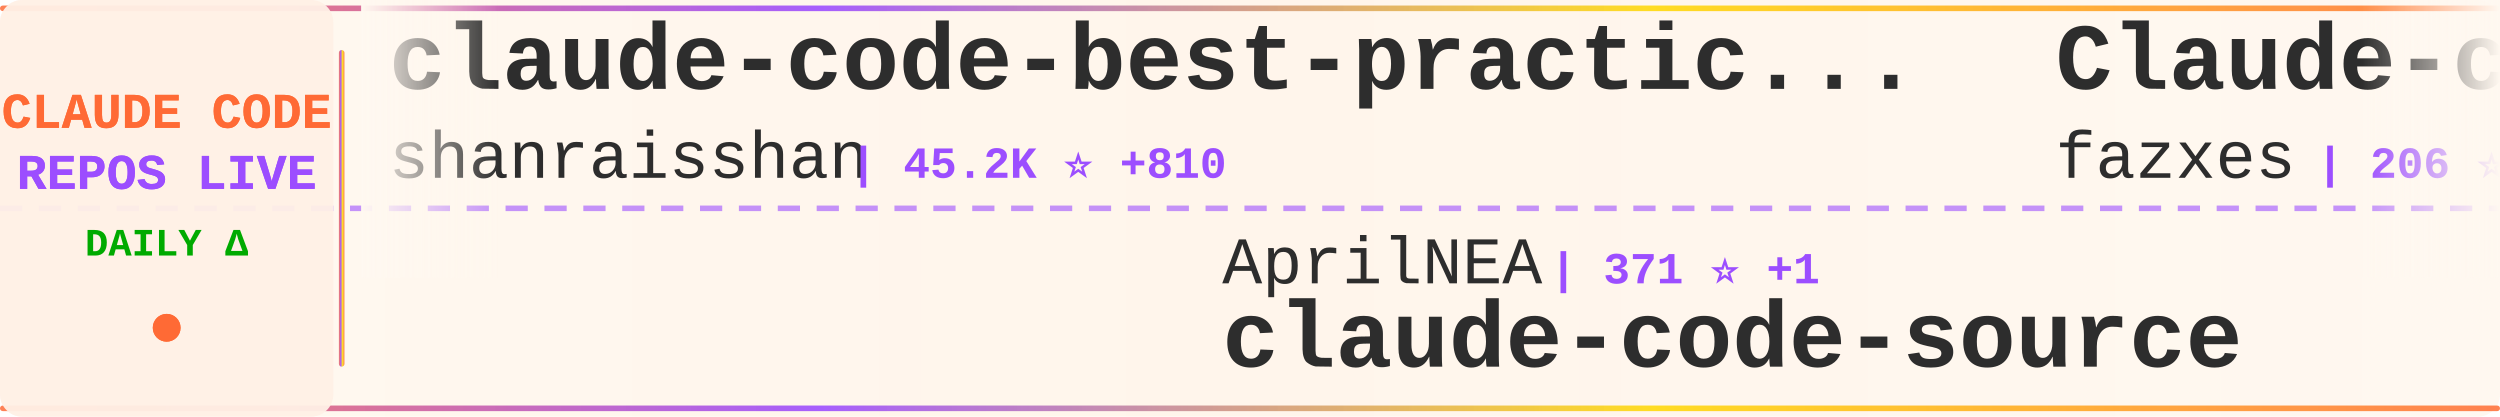
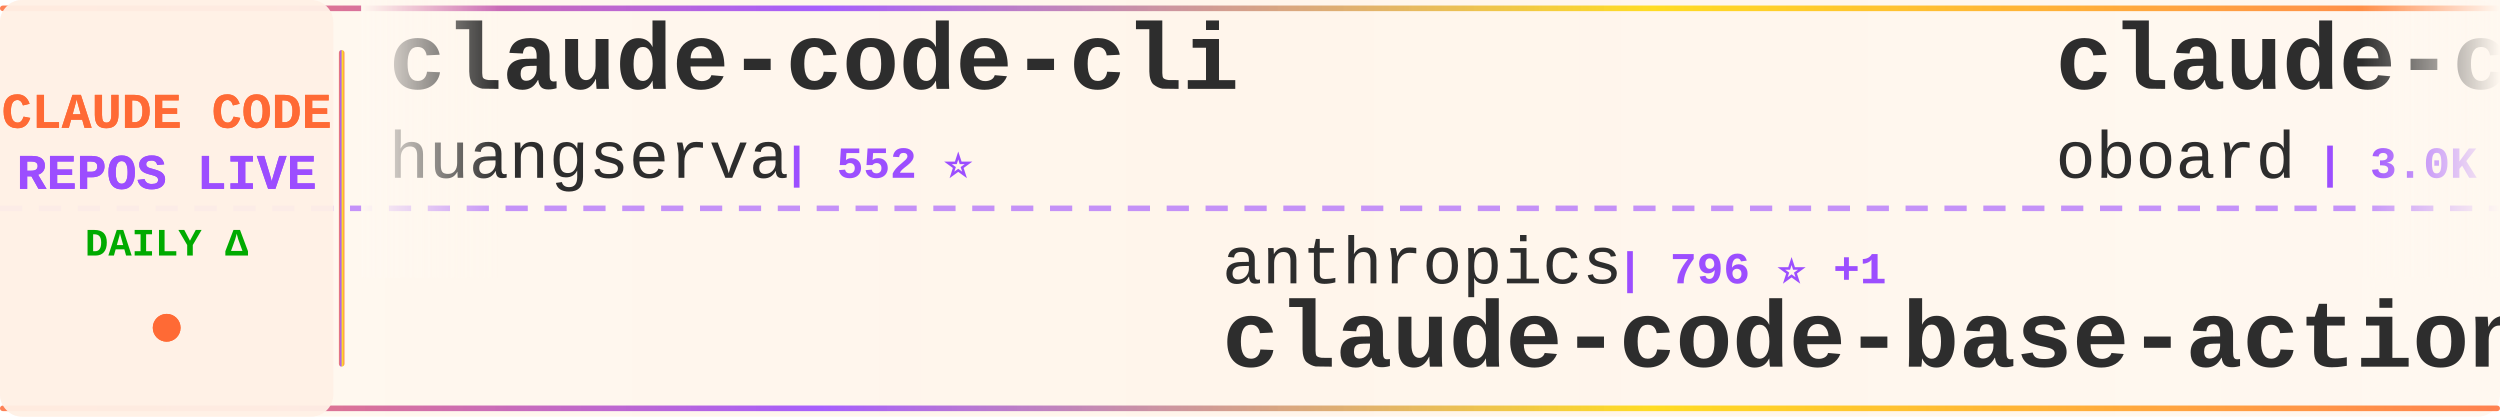
<svg xmlns="http://www.w3.org/2000/svg" width="900" height="150">
  <defs>
    <linearGradient id="tickerBg" x1="0%" y1="0%" x2="100%" y2="0%">
      <stop offset="0%" style="stop-color:#fff8f0;stop-opacity:0.98" />
      <stop offset="50%" style="stop-color:#fff5eb;stop-opacity:1" />
      <stop offset="100%" style="stop-color:#fff8f0;stop-opacity:0.98" />
    </linearGradient>
    <linearGradient id="borderGrad" x1="0%" y1="0%" x2="100%" y2="0%">
      <stop offset="0%" style="stop-color:#FF6B35;stop-opacity:0.85">
        <animate attributeName="stop-opacity" values="0.85;1;0.85" dur="2s" repeatCount="indefinite" />
      </stop>
      <stop offset="33%" style="stop-color:#9C4EFF;stop-opacity:0.9">
        <animate attributeName="stop-opacity" values="0.9;1;0.9" dur="2.2s" repeatCount="indefinite" />
      </stop>
      <stop offset="66%" style="stop-color:#FFD700;stop-opacity:0.85">
        <animate attributeName="stop-opacity" values="0.85;1;0.85" dur="1.8s" repeatCount="indefinite" />
      </stop>
      <stop offset="100%" style="stop-color:#FF6B35;stop-opacity:0.85">
        <animate attributeName="stop-opacity" values="0.85;1;0.85" dur="2s" repeatCount="indefinite" />
      </stop>
    </linearGradient>
    <filter id="textGlow">
      <feGaussianBlur stdDeviation="0.15" result="coloredBlur" />
      <feMerge>
        <feMergeNode in="coloredBlur" />
        <feMergeNode in="SourceGraphic" />
      </feMerge>
    </filter>
    <filter id="metricGlow">
      <feGaussianBlur stdDeviation="0.2" result="coloredBlur" />
      <feMerge>
        <feMergeNode in="coloredBlur" />
        <feMergeNode in="SourceGraphic" />
      </feMerge>
    </filter>
    <linearGradient id="leftFade" x1="0%" y1="0%" x2="100%" y2="0%">
      <stop offset="0%" style="stop-color:#fff8f0;stop-opacity:1" />
      <stop offset="100%" style="stop-color:#fff8f0;stop-opacity:0" />
    </linearGradient>
    <linearGradient id="rightFade" x1="0%" y1="0%" x2="100%" y2="0%">
      <stop offset="0%" style="stop-color:#fff8f0;stop-opacity:0" />
      <stop offset="100%" style="stop-color:#fff8f0;stop-opacity:1" />
    </linearGradient>
  </defs>
  <rect width="900" height="150" fill="url(#tickerBg)" rx="8" />
  <rect x="0" y="2" width="900" height="2" fill="url(#borderGrad)" rx="1" />
  <rect x="0" y="146" width="900" height="2" fill="url(#borderGrad)" rx="1" />
  <line x1="0" y1="75" x2="900" y2="75" stroke="#9C4EFF" stroke-width="2" stroke-dasharray="8 6" opacity="0.6" />
  <rect x="0" y="0" width="120" height="150" fill="#fff0e6" opacity="0.95" rx="8" />
  <text x="60" y="46" font-family="'Courier New', monospace" font-size="18" font-weight="bold" fill="#FF6B35" text-anchor="middle" filter="url(#textGlow)">
    CLAUDE CODE
  </text>
  <text x="60" y="68" font-family="'Courier New', monospace" font-size="18" font-weight="bold" fill="#9C4EFF" text-anchor="middle" filter="url(#textGlow)">
    REPOS LIVE
  </text>
  <text x="60" y="92" font-family="'Courier New', monospace" font-size="14" font-weight="bold" fill="#00aa00" text-anchor="middle">
    DAILY Δ
  </text>
  <circle cx="60" cy="118" r="5" fill="#FF6B35" filter="url(#metricGlow)">
    <animate attributeName="r" values="4;6;4" dur="1.5s" repeatCount="indefinite" />
    <animate attributeName="opacity" values="0.6;1;0.6" dur="1.5s" repeatCount="indefinite" />
  </circle>
  <rect x="122" y="18" width="2" height="114" fill="url(#borderGrad)" rx="1" />
  <clipPath id="tickerClip">
    <rect x="130" y="0" width="770" height="150" />
  </clipPath>
  <g clip-path="url(#tickerClip)">
    <g id="tickerItems">
      <animateTransform attributeName="transform" attributeType="XML" type="translate" from="0 0" to="-3000 0" dur="54s" repeatCount="indefinite" />
      <g transform="translate(0, 0)">
-         <text x="140" y="32" font-family="'Courier New', monospace" font-size="34" font-weight="bold" fill="#2d2d2d">claude-code-best-practic...</text>
-         <text x="140" y="64" font-family="'Courier New', monospace" font-size="24" font-weight="normal" fill="#2d2d2d" opacity="1.0">shanraisshan</text>
-         <text x="306" y="64" font-family="'Courier New', monospace" font-size="16" font-weight="bold" fill="#9C4EFF"> | 45.2K ⭐ +810</text>
+         <text x="140" y="32" font-family="'Courier New', monospace" font-size="34" font-weight="bold" fill="#2d2d2d">claude-code-cli</text>
+         <text x="140" y="64" font-family="'Courier New', monospace" font-size="24" font-weight="normal" fill="#2d2d2d" opacity="1.0">huangserva</text>
+         <text x="282" y="64" font-family="'Courier New', monospace" font-size="16" font-weight="bold" fill="#9C4EFF"> | 552 ⭐</text>
      </g>
      <g transform="translate(300, 0)">
-         <text x="140" y="102" font-family="'Courier New', monospace" font-size="24" font-weight="normal" fill="#2d2d2d" opacity="1.0">AprilNEA</text>
-         <text x="258" y="102" font-family="'Courier New', monospace" font-size="16" font-weight="bold" fill="#9C4EFF"> | 371 ⭐ +1</text>
-         <text x="140" y="132" font-family="'Courier New', monospace" font-size="34" font-weight="bold" fill="#2d2d2d">claude-code-source</text>
+         <text x="140" y="102" font-family="'Courier New', monospace" font-size="24" font-weight="normal" fill="#2d2d2d" opacity="1.0">anthropics</text>
+         <text x="282" y="102" font-family="'Courier New', monospace" font-size="16" font-weight="bold" fill="#9C4EFF"> | 796 ⭐ +1</text>
+         <text x="140" y="132" font-family="'Courier New', monospace" font-size="34" font-weight="bold" fill="#2d2d2d">claude-code-base-action</text>
      </g>
      <g transform="translate(600, 0)">
-         <text x="140" y="32" font-family="'Courier New', monospace" font-size="34" font-weight="bold" fill="#2d2d2d">Claude-code</text>
-         <text x="140" y="64" font-family="'Courier New', monospace" font-size="24" font-weight="normal" fill="#2d2d2d" opacity="1.0">fazxes</text>
-         <text x="234" y="64" font-family="'Courier New', monospace" font-size="16" font-weight="bold" fill="#9C4EFF"> | 206 ⭐</text>
+         <text x="140" y="32" font-family="'Courier New', monospace" font-size="34" font-weight="bold" fill="#2d2d2d">claude-code-rev</text>
+         <text x="140" y="64" font-family="'Courier New', monospace" font-size="24" font-weight="normal" fill="#2d2d2d" opacity="1.0">oboard</text>
+         <text x="234" y="64" font-family="'Courier New', monospace" font-size="16" font-weight="bold" fill="#9C4EFF"> | 3.0K ⭐ +9</text>
      </g>
      <g transform="translate(900, 0)">
-         <text x="140" y="102" font-family="'Courier New', monospace" font-size="24" font-weight="normal" fill="#2d2d2d" opacity="1.0">Windy3f3f3f3f</text>
-         <text x="318" y="102" font-family="'Courier New', monospace" font-size="16" font-weight="bold" fill="#9C4EFF"> | 927 ⭐ +12</text>
-         <text x="140" y="132" font-family="'Courier New', monospace" font-size="34" font-weight="bold" fill="#2d2d2d">claude-code-from-scratch</text>
+         <text x="140" y="102" font-family="'Courier New', monospace" font-size="24" font-weight="normal" fill="#2d2d2d" opacity="1.0">anthropics</text>
+         <text x="282" y="102" font-family="'Courier New', monospace" font-size="16" font-weight="bold" fill="#9C4EFF"> | 118.6K ⭐ +828</text>
+         <text x="140" y="132" font-family="'Courier New', monospace" font-size="34" font-weight="bold" fill="#2d2d2d">skills</text>
      </g>
      <g transform="translate(1200, 0)">
-         <text x="140" y="32" font-family="'Courier New', monospace" font-size="34" font-weight="bold" fill="#2d2d2d">happy</text>
-         <text x="140" y="64" font-family="'Courier New', monospace" font-size="24" font-weight="normal" fill="#2d2d2d" opacity="1.0">slopus</text>
-         <text x="234" y="64" font-family="'Courier New', monospace" font-size="16" font-weight="bold" fill="#9C4EFF"> | 18.4K ⭐ +151</text>
+         <text x="140" y="32" font-family="'Courier New', monospace" font-size="34" font-weight="bold" fill="#2d2d2d">gstack</text>
+         <text x="140" y="64" font-family="'Courier New', monospace" font-size="24" font-weight="normal" fill="#2d2d2d" opacity="1.0">garrytan</text>
+         <text x="258" y="64" font-family="'Courier New', monospace" font-size="16" font-weight="bold" fill="#9C4EFF"> | 73.6K ⭐ +748</text>
      </g>
      <g transform="translate(1500, 0)">
-         <text x="140" y="102" font-family="'Courier New', monospace" font-size="24" font-weight="normal" fill="#2d2d2d" opacity="1.0">huangserva</text>
-         <text x="282" y="102" font-family="'Courier New', monospace" font-size="16" font-weight="bold" fill="#9C4EFF"> | 552 ⭐</text>
-         <text x="140" y="132" font-family="'Courier New', monospace" font-size="34" font-weight="bold" fill="#2d2d2d">claude-code-cli</text>
+         <text x="140" y="102" font-family="'Courier New', monospace" font-size="24" font-weight="normal" fill="#2d2d2d" opacity="1.0">zstmfhy</text>
+         <text x="246" y="102" font-family="'Courier New', monospace" font-size="16" font-weight="bold" fill="#9C4EFF"> | 192 ⭐</text>
+         <text x="140" y="132" font-family="'Courier New', monospace" font-size="34" font-weight="bold" fill="#2d2d2d">Claude-code</text>
      </g>
      <g transform="translate(1800, 0)">
-         <text x="140" y="32" font-family="'Courier New', monospace" font-size="34" font-weight="bold" fill="#2d2d2d">claude-code-sourcemap</text>
-         <text x="140" y="64" font-family="'Courier New', monospace" font-size="24" font-weight="normal" fill="#2d2d2d" opacity="1.0">Hyper66666</text>
-         <text x="282" y="64" font-family="'Courier New', monospace" font-size="16" font-weight="bold" fill="#9C4EFF"> | 206 ⭐</text>
+         <text x="140" y="32" font-family="'Courier New', monospace" font-size="34" font-weight="bold" fill="#2d2d2d">claude_code_bridge</text>
+         <text x="140" y="64" font-family="'Courier New', monospace" font-size="24" font-weight="normal" fill="#2d2d2d" opacity="1.0">bfly123</text>
+         <text x="246" y="64" font-family="'Courier New', monospace" font-size="16" font-weight="bold" fill="#9C4EFF"> | 2.3K ⭐ +13</text>
      </g>
      <g transform="translate(2100, 0)">
-         <text x="140" y="102" font-family="'Courier New', monospace" font-size="24" font-weight="normal" fill="#2d2d2d" opacity="1.0">ChinaSiro</text>
-         <text x="270" y="102" font-family="'Courier New', monospace" font-size="16" font-weight="bold" fill="#9C4EFF"> | 8.9K ⭐ +12</text>
-         <text x="140" y="132" font-family="'Courier New', monospace" font-size="34" font-weight="bold" fill="#2d2d2d">claude-code-sourcemap</text>
+         <text x="140" y="102" font-family="'Courier New', monospace" font-size="24" font-weight="normal" fill="#2d2d2d" opacity="1.0">Yeachan-Heo</text>
+         <text x="294" y="102" font-family="'Courier New', monospace" font-size="16" font-weight="bold" fill="#9C4EFF"> | 29.3K ⭐ +309</text>
+         <text x="140" y="132" font-family="'Courier New', monospace" font-size="34" font-weight="bold" fill="#2d2d2d">oh-my-claudecode</text>
      </g>
      <g transform="translate(2400, 0)">
-         <text x="140" y="32" font-family="'Courier New', monospace" font-size="34" font-weight="bold" fill="#2d2d2d">claude-code-source-build</text>
-         <text x="140" y="64" font-family="'Courier New', monospace" font-size="24" font-weight="normal" fill="#2d2d2d" opacity="1.0">andrew-kramer-inno</text>
-         <text x="378" y="64" font-family="'Courier New', monospace" font-size="16" font-weight="bold" fill="#9C4EFF"> | 568 ⭐ +1</text>
+         <text x="140" y="32" font-family="'Courier New', monospace" font-size="34" font-weight="bold" fill="#2d2d2d">awesome-claude-code-tool...</text>
+         <text x="140" y="64" font-family="'Courier New', monospace" font-size="24" font-weight="normal" fill="#2d2d2d" opacity="1.0">rohitg00</text>
+         <text x="258" y="64" font-family="'Courier New', monospace" font-size="16" font-weight="bold" fill="#9C4EFF"> | 1.3K ⭐ +24</text>
      </g>
      <g transform="translate(2700, 0)">
-         <text x="140" y="102" font-family="'Courier New', monospace" font-size="24" font-weight="normal" fill="#2d2d2d" opacity="1.0">ChrisWiles</text>
-         <text x="282" y="102" font-family="'Courier New', monospace" font-size="16" font-weight="bold" fill="#9C4EFF"> | 5.8K ⭐ +6</text>
-         <text x="140" y="132" font-family="'Courier New', monospace" font-size="34" font-weight="bold" fill="#2d2d2d">claude-code-showcase</text>
+         <text x="140" y="102" font-family="'Courier New', monospace" font-size="24" font-weight="normal" fill="#2d2d2d" opacity="1.0">anthropics</text>
+         <text x="282" y="102" font-family="'Courier New', monospace" font-size="16" font-weight="bold" fill="#9C4EFF"> | 4.3K ⭐ +11</text>
+         <text x="140" y="132" font-family="'Courier New', monospace" font-size="34" font-weight="bold" fill="#2d2d2d">claude-code-security-rev...</text>
      </g>
      <g transform="translate(3000, 0)">
-         <text x="140" y="32" font-family="'Courier New', monospace" font-size="34" font-weight="bold" fill="#2d2d2d">claude-code-best-practic...</text>
-         <text x="140" y="64" font-family="'Courier New', monospace" font-size="24" font-weight="normal" fill="#2d2d2d" opacity="1.0">shanraisshan</text>
-         <text x="306" y="64" font-family="'Courier New', monospace" font-size="16" font-weight="bold" fill="#9C4EFF"> | 45.2K ⭐ +810</text>
+         <text x="140" y="32" font-family="'Courier New', monospace" font-size="34" font-weight="bold" fill="#2d2d2d">claude-code-cli</text>
+         <text x="140" y="64" font-family="'Courier New', monospace" font-size="24" font-weight="normal" fill="#2d2d2d" opacity="1.0">huangserva</text>
+         <text x="282" y="64" font-family="'Courier New', monospace" font-size="16" font-weight="bold" fill="#9C4EFF"> | 552 ⭐</text>
      </g>
      <g transform="translate(3300, 0)">
-         <text x="140" y="102" font-family="'Courier New', monospace" font-size="24" font-weight="normal" fill="#2d2d2d" opacity="1.0">AprilNEA</text>
-         <text x="258" y="102" font-family="'Courier New', monospace" font-size="16" font-weight="bold" fill="#9C4EFF"> | 371 ⭐ +1</text>
-         <text x="140" y="132" font-family="'Courier New', monospace" font-size="34" font-weight="bold" fill="#2d2d2d">claude-code-source</text>
+         <text x="140" y="102" font-family="'Courier New', monospace" font-size="24" font-weight="normal" fill="#2d2d2d" opacity="1.0">anthropics</text>
+         <text x="282" y="102" font-family="'Courier New', monospace" font-size="16" font-weight="bold" fill="#9C4EFF"> | 796 ⭐ +1</text>
+         <text x="140" y="132" font-family="'Courier New', monospace" font-size="34" font-weight="bold" fill="#2d2d2d">claude-code-base-action</text>
      </g>
      <g transform="translate(3600, 0)">
-         <text x="140" y="32" font-family="'Courier New', monospace" font-size="34" font-weight="bold" fill="#2d2d2d">Claude-code</text>
-         <text x="140" y="64" font-family="'Courier New', monospace" font-size="24" font-weight="normal" fill="#2d2d2d" opacity="1.0">fazxes</text>
-         <text x="234" y="64" font-family="'Courier New', monospace" font-size="16" font-weight="bold" fill="#9C4EFF"> | 206 ⭐</text>
+         <text x="140" y="32" font-family="'Courier New', monospace" font-size="34" font-weight="bold" fill="#2d2d2d">claude-code-rev</text>
+         <text x="140" y="64" font-family="'Courier New', monospace" font-size="24" font-weight="normal" fill="#2d2d2d" opacity="1.0">oboard</text>
+         <text x="234" y="64" font-family="'Courier New', monospace" font-size="16" font-weight="bold" fill="#9C4EFF"> | 3.0K ⭐ +9</text>
      </g>
      <g transform="translate(3900, 0)">
-         <text x="140" y="102" font-family="'Courier New', monospace" font-size="24" font-weight="normal" fill="#2d2d2d" opacity="1.0">Windy3f3f3f3f</text>
-         <text x="318" y="102" font-family="'Courier New', monospace" font-size="16" font-weight="bold" fill="#9C4EFF"> | 927 ⭐ +12</text>
-         <text x="140" y="132" font-family="'Courier New', monospace" font-size="34" font-weight="bold" fill="#2d2d2d">claude-code-from-scratch</text>
+         <text x="140" y="102" font-family="'Courier New', monospace" font-size="24" font-weight="normal" fill="#2d2d2d" opacity="1.0">anthropics</text>
+         <text x="282" y="102" font-family="'Courier New', monospace" font-size="16" font-weight="bold" fill="#9C4EFF"> | 118.6K ⭐ +828</text>
+         <text x="140" y="132" font-family="'Courier New', monospace" font-size="34" font-weight="bold" fill="#2d2d2d">skills</text>
      </g>
    </g>
  </g>
  <rect x="130" y="0" width="50" height="100" fill="url(#leftFade)" />
  <rect x="850" y="0" width="50" height="100" fill="url(#rightFade)" />
</svg>
